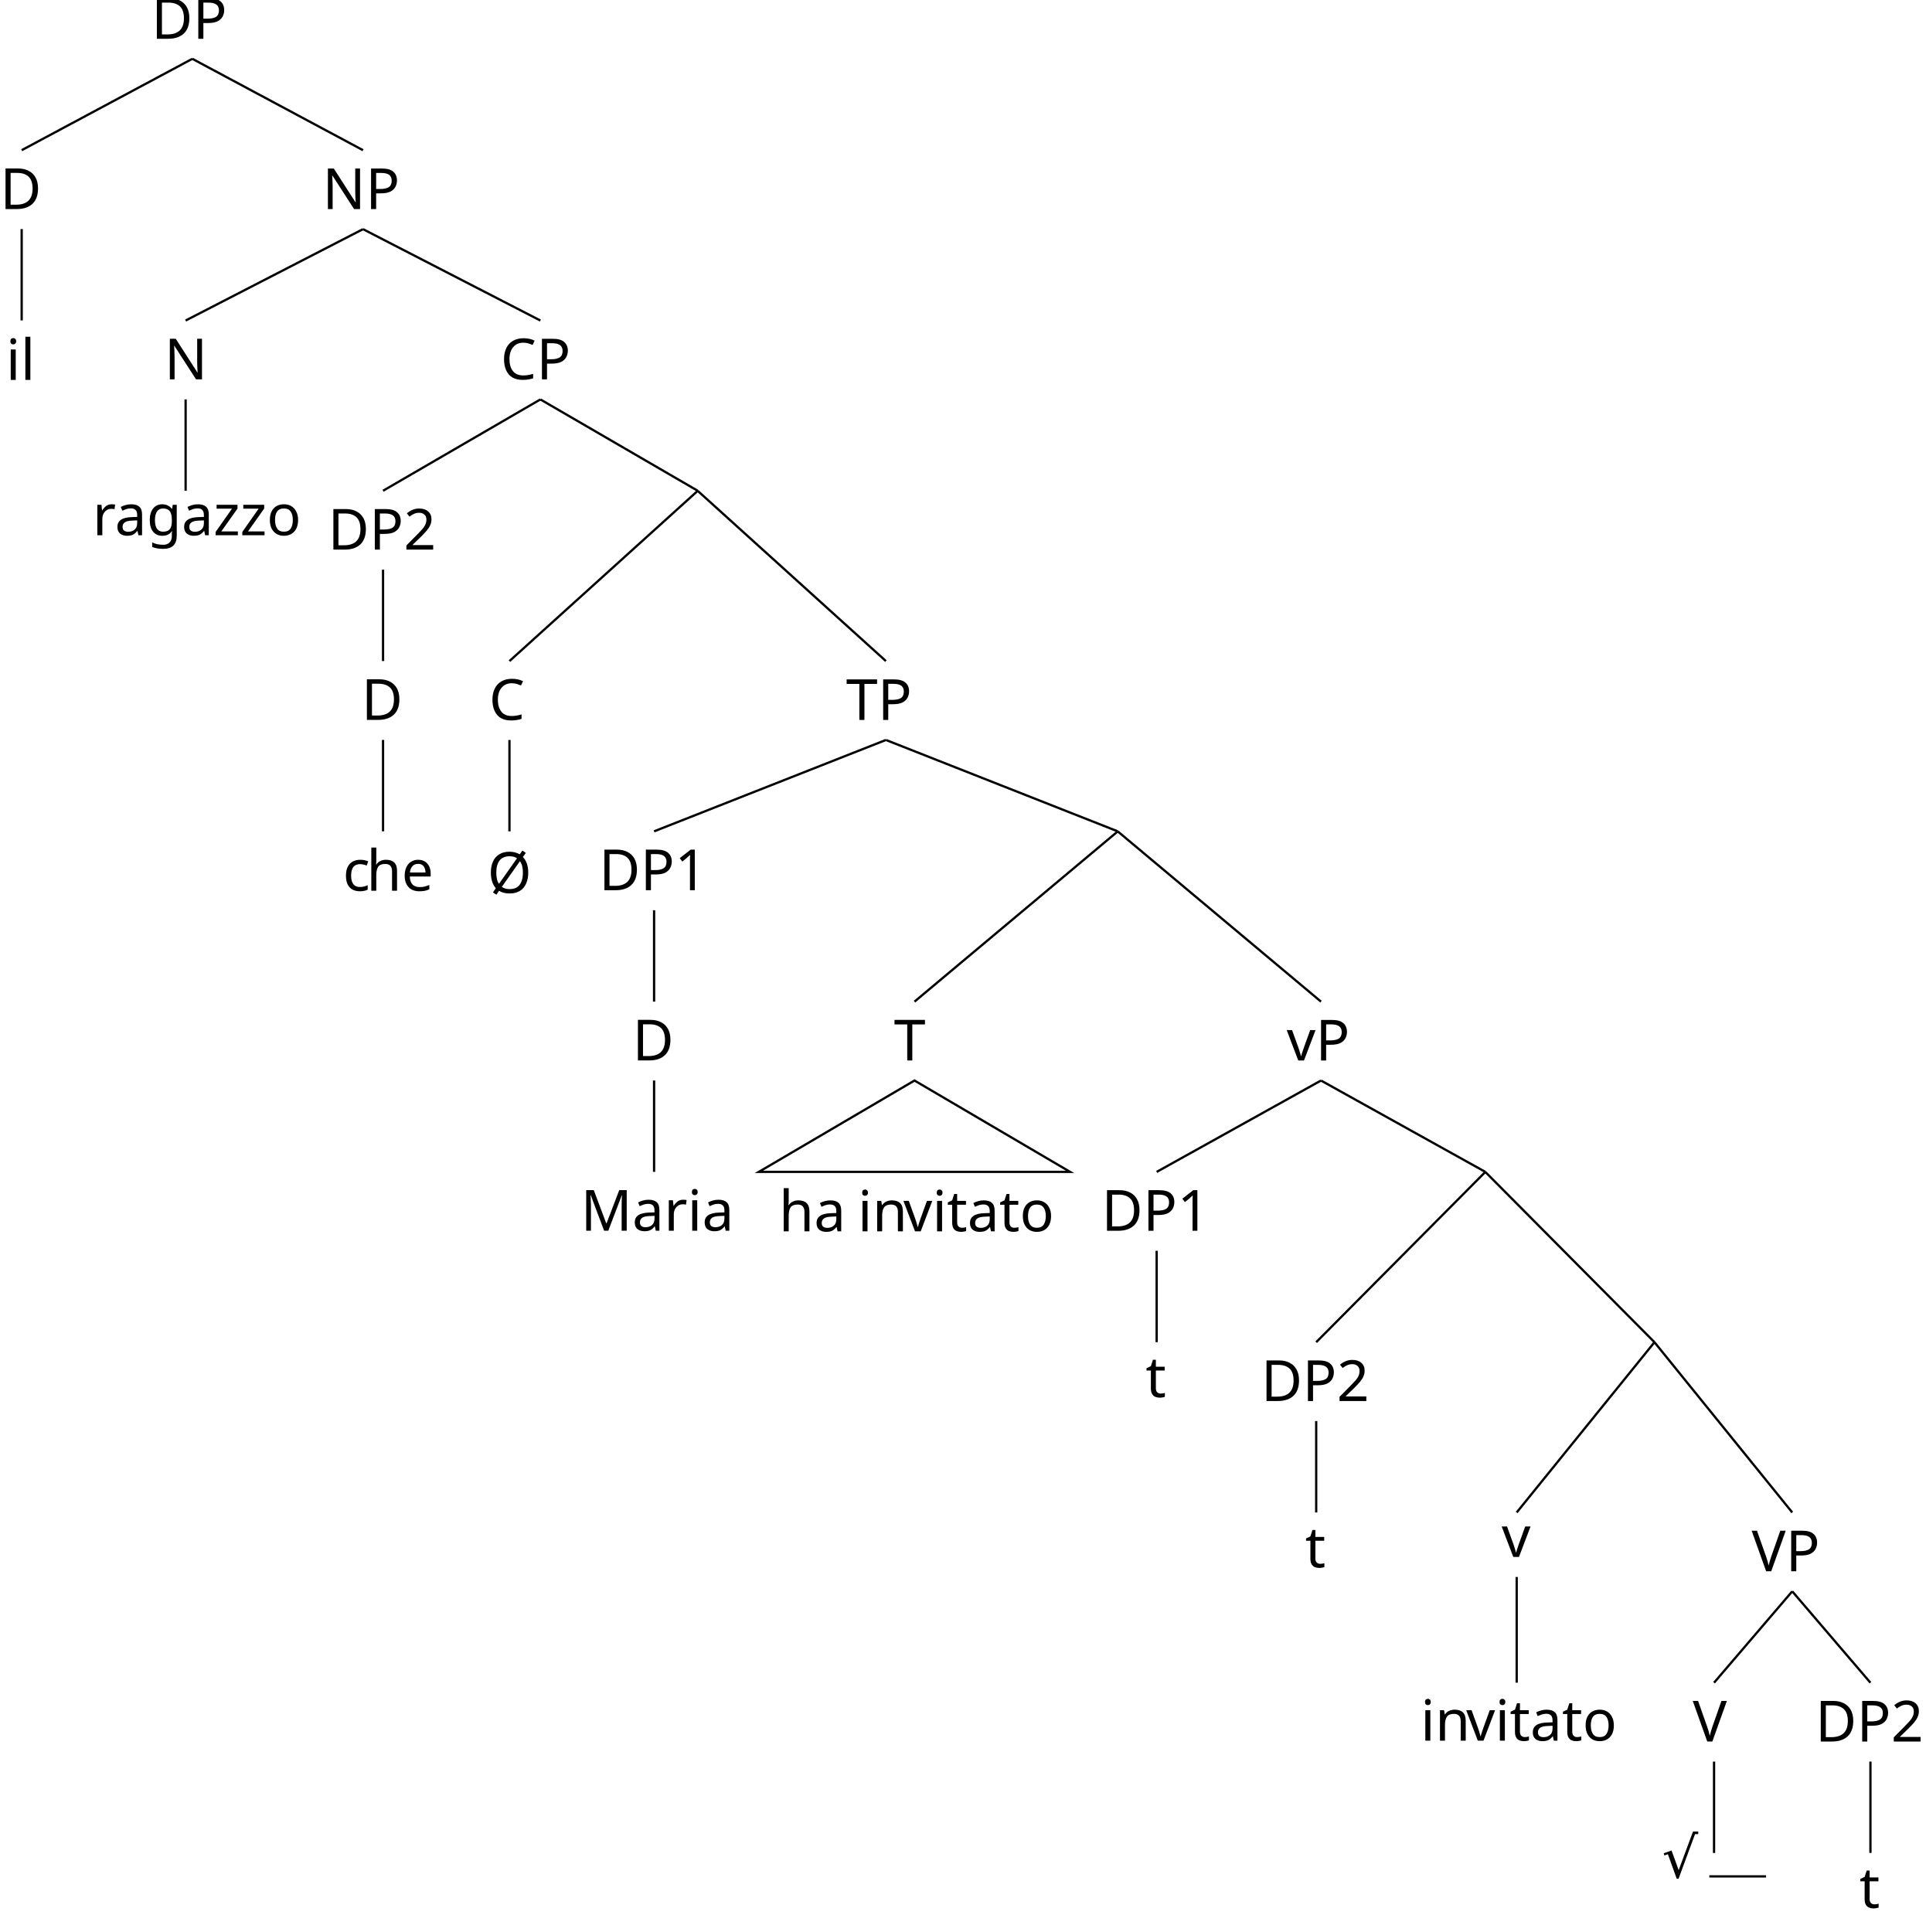
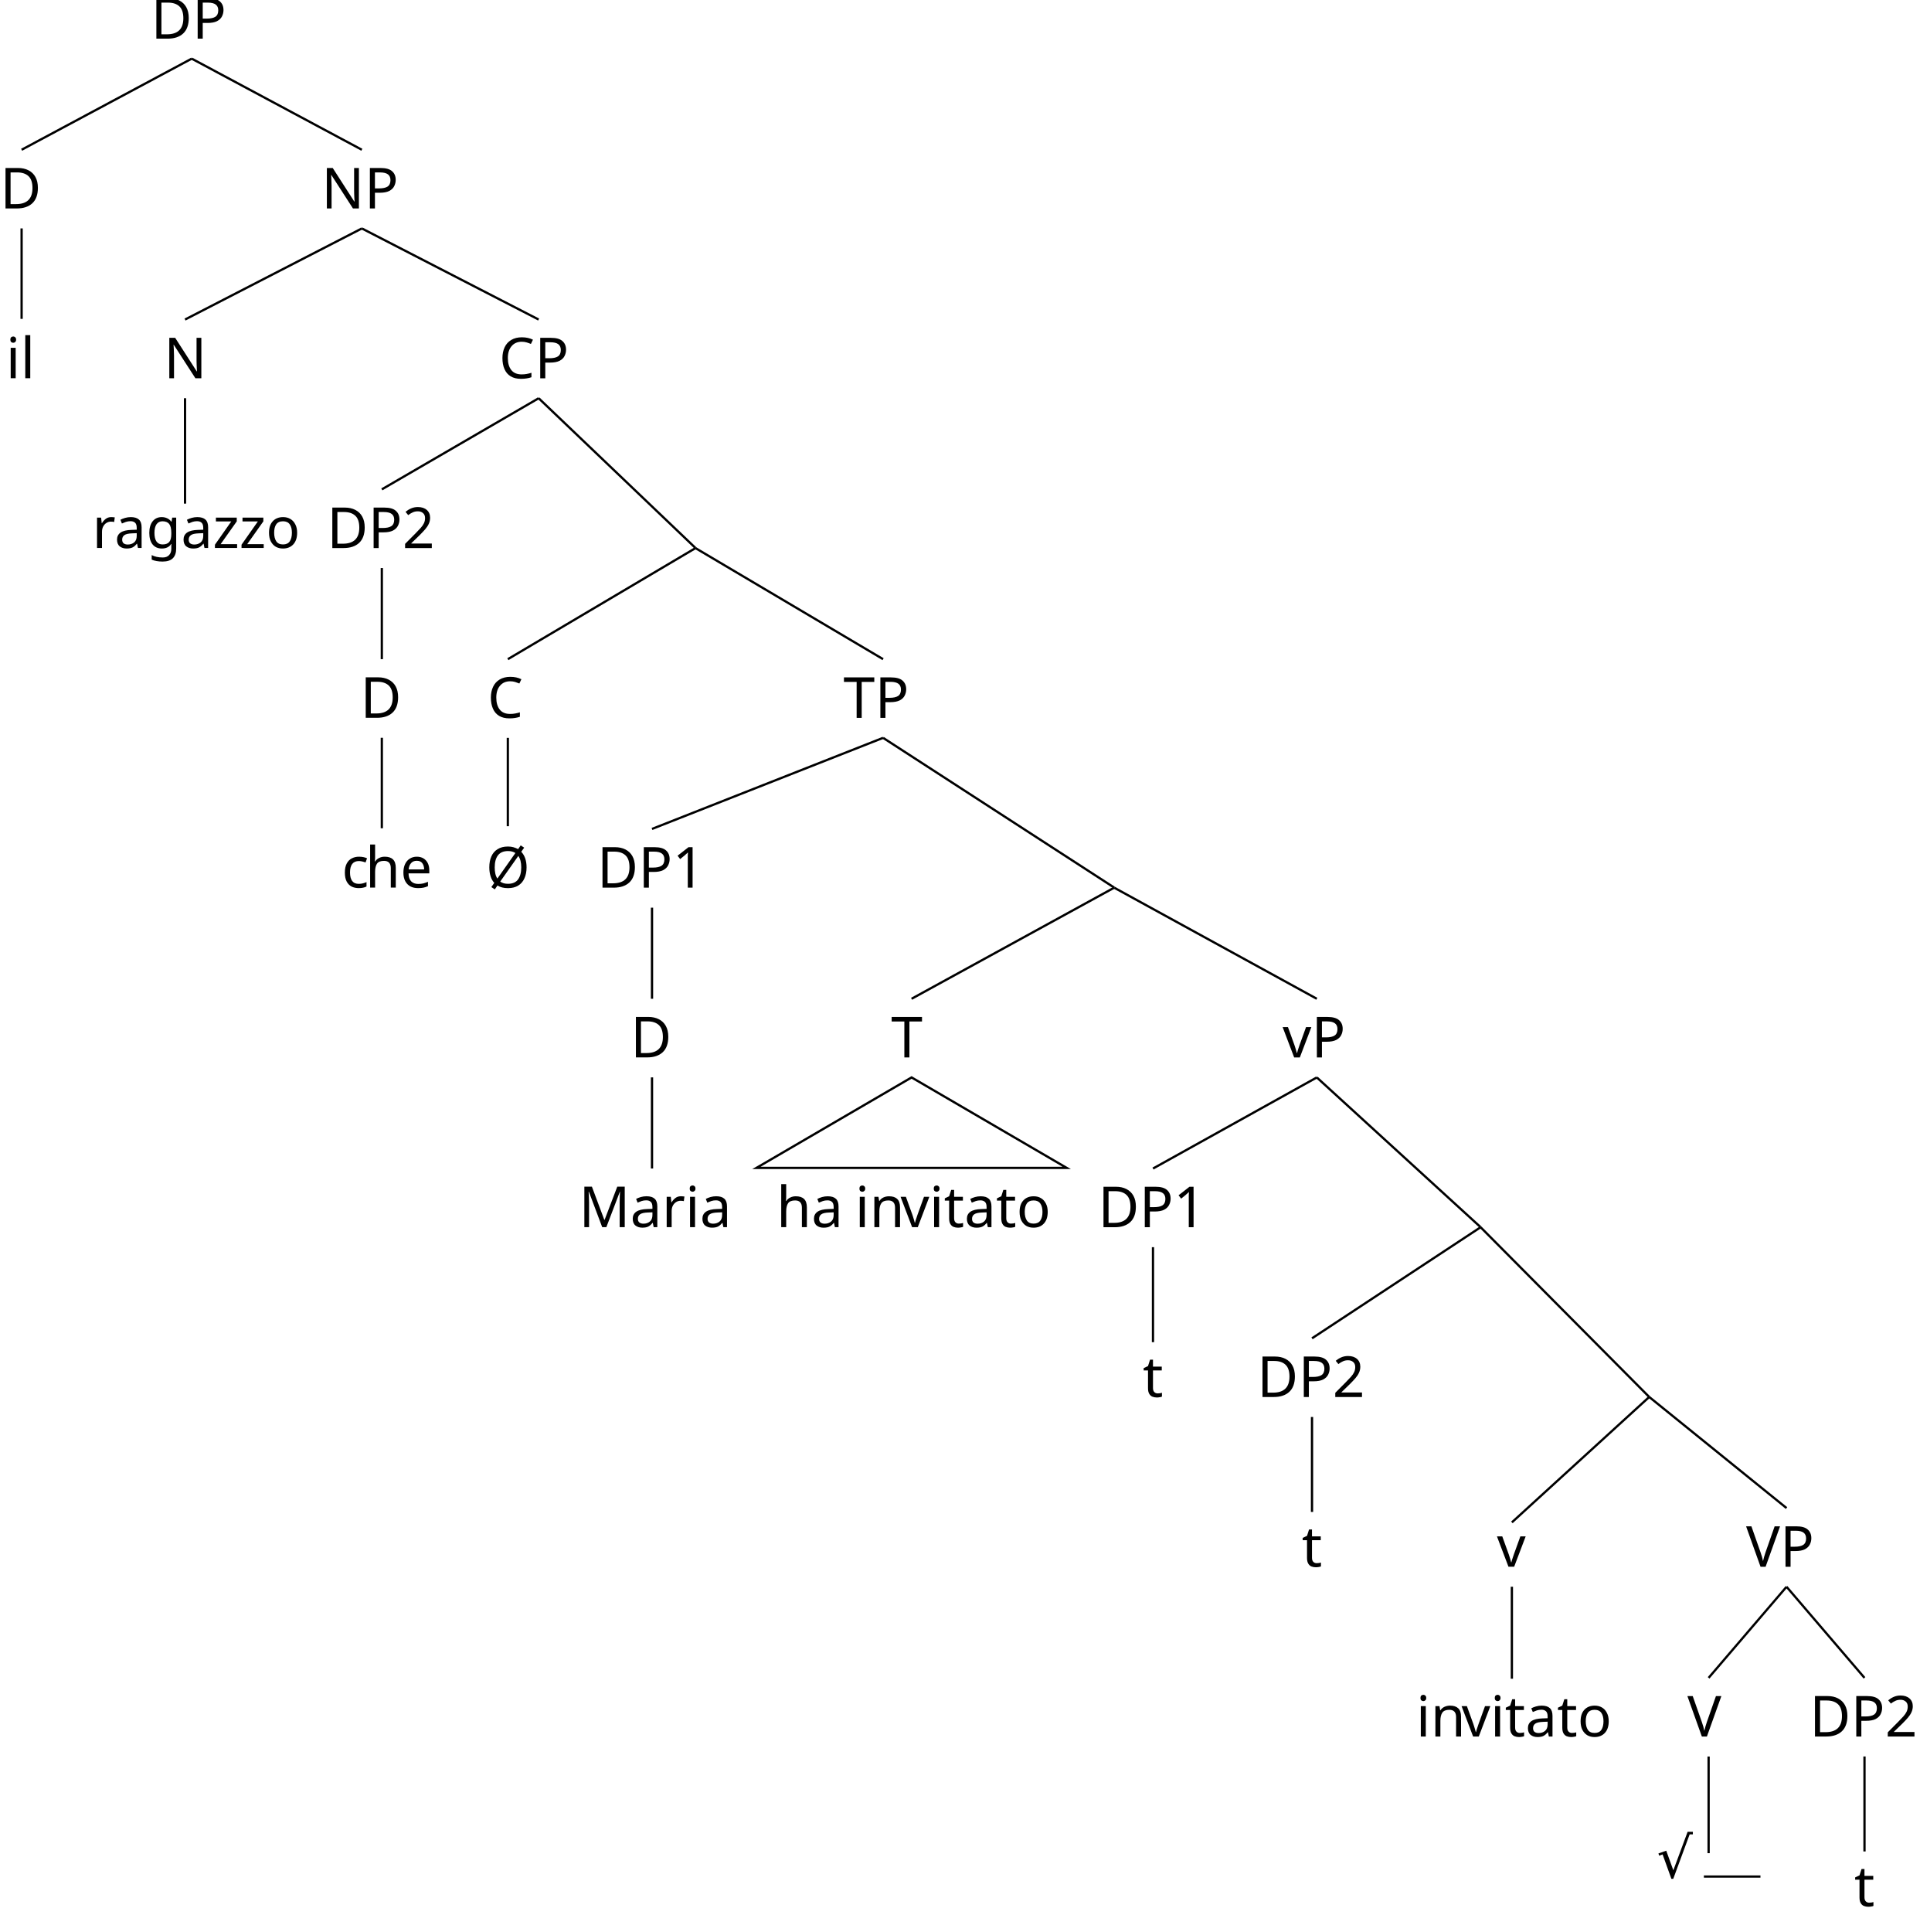
- <svg xmlns="http://www.w3.org/2000/svg" height="339.21pt" version="1.1" viewBox="3.319 -342.444 338.053 339.21" width="338.053pt">
+ <svg xmlns="http://www.w3.org/2000/svg" height="340.186pt" version="1.1" viewBox="3.319 -343.424 338.053 340.186" width="338.053pt">
  <defs>
-     <font horiz-adv-x="0" id="cmsy10">
-       <font-face ascent="775" descent="960" font-family="cmsy10" units-per-em="1000" />
-       <glyph d="M389 -855L213 -466C206 -450 201 -450 198 -450C197 -450 192 -450 181 -458L86 -530C73 -540 73 -543 73 -546C73 -551 76 -557 83 -557C89 -557 106 -543 117 -535C123 -530 138 -519 149 -511L346 -944C353 -960 358 -960 367 -960C382 -960 385 -954 392 -940L846 0C853 14 853 18 853 20C853 30 845 40 833 40C825 40 818 35 810 19L389 -855Z" glyph-name="radical" horiz-adv-x="833" unicode="√" vert-adv-y="833" />
-     </font>
    <font horiz-adv-x="0" id="cmr10">
      <font-face ascent="750" descent="250" font-family="cmr10" units-per-em="1000" />
      <glyph d="M665 725L644 739L585 652C583 648 578 642 576 642C575 642 574 642 569 647C545 662 482 705 388 705C209 705 56 545 56 339C56 190 136 94 180 58L120 -31L112 -42L132 -56L192 31C193 33 198 40 200 40C201 40 202 40 208 36C281 -14 346 -22 388 -22C570 -22 721 137 721 339C721 463 671 554 596 624L665 725ZM206 97C171 146 145 211 145 339C145 395 148 494 197 572C244 647 318 683 388 683C480 683 535 627 554 607L206 97ZM570 586C627 510 632 403 632 339C632 288 630 181 574 100C530 38 461 0 389 0C327 0 266 27 223 76L570 586Z" glyph-name="Oslash" horiz-adv-x="777" unicode="Ø" vert-adv-y="777" />
      <glyph d="M294 640C294 664 294 666 271 666C209 602 121 602 89 602V571C109 571 168 571 220 597V79C220 43 217 31 127 31H95V0C130 3 217 3 257 3S384 3 419 0V31H387C297 31 294 42 294 79V640Z" glyph-name="one" horiz-adv-x="500" unicode="1" vert-adv-y="500" />
      <glyph d="M127 77L233 180C389 318 449 372 449 472C449 586 359 666 237 666C124 666 50 574 50 485C50 429 100 429 103 429C120 429 155 441 155 482C155 508 137 534 102 534C94 534 92 534 89 533C112 598 166 635 224 635C315 635 358 554 358 472C358 392 308 313 253 251L61 37C50 26 50 24 50 0H421L449 174H424C419 144 412 100 402 85C395 77 329 77 307 77H127Z" glyph-name="two" horiz-adv-x="500" unicode="2" vert-adv-y="500" />
      <glyph d="M56 342C56 135 218 -22 404 -22C567 -22 665 117 665 233C665 243 665 250 652 250C641 250 641 244 640 234C632 91 525 9 416 9C355 9 159 43 159 341C159 640 354 674 415 674C524 674 613 583 633 437C635 423 635 420 649 420C665 420 665 423 665 444V681C665 698 665 705 654 705C650 705 646 705 638 693L588 619C551 655 500 705 404 705C217 705 56 546 56 342Z" glyph-name="C" horiz-adv-x="722" unicode="C" vert-adv-y="722" />
      <glyph d="M35 683V652H59C136 652 138 641 138 605V78C138 42 136 31 59 31H35V0H401C569 0 707 148 707 336C707 526 572 683 401 683H35ZM273 31C226 31 224 38 224 71V612C224 645 226 652 273 652H373C435 652 504 630 555 559C598 500 607 414 607 336C607 225 588 165 552 116C532 89 475 31 374 31H273Z" glyph-name="D" horiz-adv-x="763" unicode="D" vert-adv-y="763" />
      <glyph d="M241 661C232 683 229 683 206 683H37V652H61C138 652 140 641 140 605V105C140 78 140 31 37 31V0C72 1 121 3 154 3S236 1 271 0V31C168 31 168 78 168 105V644H169L410 22C415 9 420 0 430 0C441 0 444 8 448 19L694 652H695V78C695 42 693 31 616 31H592V0C629 3 697 3 736 3S842 3 879 0V31H855C778 31 776 42 776 78V605C776 641 778 652 855 652H879V683H710C684 683 684 682 677 664L458 101L241 661Z" glyph-name="M" horiz-adv-x="916" unicode="M" vert-adv-y="916" />
      <glyph d="M232 670C223 682 222 683 203 683H33V652H62C77 652 97 651 112 650C135 647 136 646 136 627V105C136 78 136 31 33 31V0C68 1 117 3 150 3S232 1 267 0V31C164 31 164 78 164 105V625C169 620 170 619 174 613L582 13C591 1 592 0 599 0C613 0 613 7 613 26V578C613 605 613 652 716 652V683C681 682 632 680 599 680S517 682 482 683V652C585 652 585 605 585 578V151L232 670Z" glyph-name="N" horiz-adv-x="750" unicode="N" vert-adv-y="750" />
      <glyph d="M227 316H396C516 316 624 397 624 497C624 595 525 683 388 683H35V652H59C136 652 138 641 138 605V78C138 42 136 31 59 31H35V0C70 3 144 3 182 3S295 3 330 0V31H306C229 31 227 42 227 78V316ZM224 342V612C224 645 226 652 273 652H362C521 652 521 546 521 497C521 450 521 342 362 342H224Z" glyph-name="P" horiz-adv-x="680" unicode="P" vert-adv-y="680" />
      <glyph d="M666 677H55L36 452H61C75 613 90 646 241 646C259 646 285 646 295 644C316 640 316 629 316 606V79C316 45 316 31 211 31H171V0C212 3 314 3 360 3S509 3 550 0V31H510C405 31 405 45 405 79V606C405 626 405 640 423 644C434 646 461 646 480 646C631 646 646 613 660 452H685L666 677Z" glyph-name="T" horiz-adv-x="722" unicode="T" vert-adv-y="722" />
      <glyph d="M621 585C635 622 662 651 730 652V683C699 681 659 680 633 680C603 680 545 682 519 683V652C571 651 592 625 592 602C592 594 589 588 587 582L404 100L213 605C207 619 207 621 207 623C207 652 264 652 289 652V683C253 680 184 680 146 680C98 680 55 682 19 683V652C84 652 103 652 117 614L349 0C356 -19 361 -22 374 -22C391 -22 393 -17 398 -3L621 585Z" glyph-name="V" horiz-adv-x="750" unicode="V" vert-adv-y="750" />
      <glyph d="M333 76C337 36 364 -6 411 -6C432 -6 493 8 493 89V145H468V89C468 31 443 25 432 25C399 25 395 70 395 75V275C395 317 395 356 359 393C320 432 270 448 222 448C140 448 71 401 71 335C71 305 91 288 117 288C145 288 163 308 163 334C163 346 158 379 112 380C139 415 188 426 220 426C269 426 326 387 326 298V261C275 258 205 255 142 225C67 191 42 139 42 95C42 14 139 -11 202 -11C268 -11 314 29 333 76ZM326 240V140C326 45 254 11 209 11C160 11 119 46 119 96C119 151 161 234 326 240Z" glyph-name="a" horiz-adv-x="500" unicode="a" vert-adv-y="500" />
      <glyph d="M117 218C117 381 199 423 252 423C261 423 324 422 359 386C318 383 312 353 312 340C312 314 330 294 358 294C384 294 404 311 404 341C404 409 328 448 251 448C126 448 34 340 34 216C34 88 133 -11 249 -11C383 -11 415 109 415 119S405 129 402 129C393 129 391 125 389 119C360 26 295 14 258 14C205 14 117 57 117 218Z" glyph-name="c" horiz-adv-x="444" unicode="c" vert-adv-y="444" />
      <glyph d="M112 252C118 401 202 426 236 426C339 426 349 291 349 252H112ZM111 231H390C412 231 415 231 415 252C415 351 361 448 236 448C120 448 28 345 28 220C28 86 133 -11 248 -11C370 -11 415 100 415 119C415 129 407 131 402 131C393 131 391 125 389 117C354 14 264 14 254 14C204 14 164 44 141 81C111 129 111 195 111 231Z" glyph-name="e" horiz-adv-x="444" unicode="e" vert-adv-y="444" />
      <glyph d="M222 172C135 172 135 272 135 295C135 322 136 354 151 379C159 391 182 419 222 419C309 419 309 319 309 296C309 269 308 237 293 212C285 200 262 172 222 172ZM106 133C106 137 106 160 123 180C162 152 203 149 222 149C315 149 384 218 384 295C384 332 368 369 343 392C379 426 415 431 433 431C435 431 440 431 443 430C432 426 427 415 427 403C427 386 440 374 456 374C466 374 485 381 485 404C485 421 473 453 434 453C414 453 370 447 328 406C286 439 244 442 222 442C129 442 60 373 60 296C60 252 82 214 107 193C94 178 76 145 76 110C76 79 89 41 120 21C60 4 28 -39 28 -79C28 -151 127 -206 249 -206C367 -206 471 -155 471 -77C471 -42 457 9 406 37C353 65 295 65 234 65C209 65 166 65 159 66C127 70 106 101 106 133ZM250 -183C149 -183 80 -132 80 -79C80 -33 118 4 162 7H221C307 7 419 7 419 -79C419 -133 348 -183 250 -183Z" glyph-name="g" horiz-adv-x="500" unicode="g" vert-adv-y="500" />
      <glyph d="M110 76C110 31 99 31 32 31V0C67 1 118 3 145 3C171 3 223 1 257 0V31C190 31 179 31 179 76V260C179 364 250 420 314 420C377 420 388 366 388 309V76C388 31 377 31 310 31V0C345 1 396 3 423 3C449 3 501 1 535 0V31C483 31 458 31 457 61V252C457 338 457 369 426 405C412 422 379 442 321 442C237 442 193 382 176 344V694L32 683V652C102 652 110 645 110 596V76Z" glyph-name="h" horiz-adv-x="555" unicode="h" vert-adv-y="555" />
      <glyph d="M177 442L37 431V400C102 400 111 394 111 345V76C111 31 100 31 33 31V0C65 1 119 3 143 3C178 3 213 1 247 0V31C181 31 177 36 177 75V442ZM181 616C181 648 156 669 128 669C97 669 75 642 75 616C75 589 97 563 128 563C156 563 181 584 181 616Z" glyph-name="i" horiz-adv-x="277" unicode="i" vert-adv-y="277" />
      <glyph d="M177 694L33 683V652C103 652 111 645 111 596V76C111 31 100 31 33 31V0C66 1 119 3 144 3S218 1 255 0V31C188 31 177 31 177 76V694Z" glyph-name="l" horiz-adv-x="277" unicode="l" vert-adv-y="277" />
      <glyph d="M110 344V76C110 31 99 31 32 31V0C67 1 118 3 145 3C171 3 223 1 257 0V31C190 31 179 31 179 76V260C179 364 250 420 314 420C377 420 388 366 388 309V76C388 31 377 31 310 31V0C345 1 396 3 423 3C449 3 501 1 535 0V31C483 31 458 31 457 61V252C457 338 457 369 426 405C412 422 379 442 321 442C248 442 201 399 173 337V442L32 431V400C102 400 110 393 110 344Z" glyph-name="n" horiz-adv-x="555" unicode="n" vert-adv-y="555" />
      <glyph d="M471 214C471 342 371 448 250 448C125 448 28 339 28 214C28 85 132 -11 249 -11C370 -11 471 87 471 214ZM250 14C207 14 163 35 136 81C111 125 111 186 111 222C111 261 111 315 135 359C162 405 209 426 249 426C293 426 336 404 362 361S388 260 388 222C388 186 388 132 366 88C344 43 300 14 250 14Z" glyph-name="o" horiz-adv-x="500" unicode="o" vert-adv-y="500" />
      <glyph d="M167 332V442L28 431V400C98 400 106 393 106 344V76C106 31 95 31 28 31V0C67 1 114 3 142 3C182 3 229 3 269 0V31H248C174 31 172 42 172 78V232C172 331 214 420 290 420C297 420 299 420 301 419C298 418 278 406 278 380C278 352 299 337 321 337C339 337 364 349 364 381S333 442 290 442C217 442 181 375 167 332Z" glyph-name="r" horiz-adv-x="391" unicode="r" vert-adv-y="391" />
      <glyph d="M173 400H316V431H173V615H148C147 533 117 426 19 422V400H104V124C104 1 197 -11 233 -11C304 -11 332 60 332 124V181H307V126C307 52 277 14 240 14C173 14 173 105 173 122V400Z" glyph-name="t" horiz-adv-x="388" unicode="t" vert-adv-y="388" />
      <glyph d="M416 333C425 356 442 399 508 400V431C485 429 456 428 433 428C409 428 363 430 346 431V400C383 399 394 376 394 357C394 348 392 344 388 333L286 78L174 357C168 370 168 372 168 374C168 400 207 400 225 400V431C195 430 139 428 116 428C89 428 49 429 19 431V400C82 400 86 394 99 363L243 8C249 -6 251 -11 264 -11S281 -2 285 8L416 333Z" glyph-name="v" horiz-adv-x="527" unicode="v" vert-adv-y="527" />
      <glyph d="M390 401C399 412 399 414 399 418C399 431 391 431 373 431H53L42 270H67C73 372 92 409 202 409H316L37 32C28 21 28 19 28 14C28 0 35 0 54 0H384L401 187H376C367 69 346 25 230 25H112L390 401Z" glyph-name="z" horiz-adv-x="444" unicode="z" vert-adv-y="444" />
    </font>
+     <font horiz-adv-x="0" id="cmsy10">
+       <font-face ascent="775" descent="960" font-family="cmsy10" units-per-em="1000" />
+       <glyph d="M389 -855L213 -466C206 -450 201 -450 198 -450C197 -450 192 -450 181 -458L86 -530C73 -540 73 -543 73 -546C73 -551 76 -557 83 -557C89 -557 106 -543 117 -535C123 -530 138 -519 149 -511L346 -944C353 -960 358 -960 367 -960C382 -960 385 -954 392 -940L846 0C853 14 853 18 853 20C853 30 845 40 833 40C825 40 818 35 810 19L389 -855Z" glyph-name="radical" horiz-adv-x="833" unicode="√" vert-adv-y="833" />
+     </font>
+     <font horiz-adv-x="0" id="cmmi10">
+       <font-face ascent="750" descent="250" font-family="cmmi10" units-per-em="1000" />
+       <glyph d="M206 400H300C320 400 330 400 330 420C330 431 320 431 302 431H214C250 573 255 593 255 599C255 616 243 626 226 626C223 626 195 625 186 590L147 431H53C33 431 23 431 23 412C23 400 31 400 51 400H139C67 116 63 99 63 81C63 27 101 -11 155 -11C257 -11 314 135 314 143C314 153 306 153 302 153C293 153 292 150 287 139C244 35 191 11 157 11C136 11 126 24 126 57C126 81 128 88 132 105L206 400Z" glyph-name="t" horiz-adv-x="361" unicode="t" vert-adv-y="361" />
+     </font>
  </defs>
  <style type="text/css">

text.f0 {font-family:cmsy10;font-size:9.963px}
- text.f1 {font-family:cmr10;font-size:9.963px}
+ text.f1 {font-family:cmmi10;font-size:9.963px}
+ text.f2 {font-family:cmr10;font-size:9.963px}

</style>
  <g id="page1">
-     <text class="f1" transform="matrix(1 0 0 1 -44.2817 356.301)" x="74.172" y="-691.937">DP</text>
-     <text class="f1" transform="matrix(1 0 0 1 -63.0622 1394.22)" x="122.981" y="-1699.955">NP</text>
-     <text class="f1" transform="matrix(1 0 0 1 -70.4169 2342.474)" x="161.615" y="-2618.309">CP</text>
-     <text class="f1" transform="matrix(1 0 0 1 -102.91 3969.987)" x="254.771" y="-4186.025">TP</text>
-     <text class="f1" transform="matrix(1 0 0 1 -126.632 5238.841)" x="355.844" y="-5395.087">vP</text>
-     <text class="f1" transform="matrix(1 0 0 1 -152.299 6469.634)" x="463.133" y="-6536.201">VP</text>
-     <text class="f1" transform="matrix(1 0 0 1 -152.147 6692.102)" x="474.147" y="-6728.778">DP2</text>
-     <text class="f1" transform="matrix(1 0 0 1 -154.914 6777.135)" x="484.663" y="-6784.602">t</text>
-     <path d="M331.688 -33.156V-17.117" fill="none" stroke="#000000" stroke-miterlimit="10" stroke-width="0.399" />
-     <text class="f1" transform="matrix(1 0 0 1 -199.995 6700.568)" x="500.492" y="-6737.245">V</text>
-     <text class="f0" transform="matrix(1 0 0 1 -230.298 6793.768)" x="525.398" y="-6806.566">√</text>
-     <rect height="0.398" transform="matrix(1 0 0 1 -230.298 6793.768)" width="9.963" x="533.7" y="-6806.965" />
-     <path d="M304.234 -33.152V-17.109" fill="none" stroke="#000000" stroke-miterlimit="10" stroke-width="0.399" />
-     <path d="M317.961 -63.047L304.235 -47.004" fill="none" stroke="#000000" stroke-miterlimit="10" stroke-width="0.399" />
-     <path d="M317.961 -63.047L331.688 -47.004" fill="none" stroke="#000000" stroke-miterlimit="10" stroke-width="0.399" />
-     <text class="f1" transform="matrix(1 0 0 1 -232.595 6399.924)" x="499.552" y="-6469.01">v</text>
-     <text class="f1" transform="matrix(1 0 0 1 -287.252 6489.052)" x="539.956" y="-6525.886">in<tspan x="547.981">vitato</tspan>
+     <text class="f2" transform="matrix(1 0 0 1 -44.2817 336.625)" x="74.172" y="-673.241">DP</text>
+     <text class="f2" transform="matrix(1 0 0 1 -63.0622 1346.5)" x="122.981" y="-1653.215">NP</text>
+     <text class="f2" transform="matrix(1 0 0 1 -70.4169 2266.71)" x="161.615" y="-2543.526">CP</text>
+     <text class="f2" transform="matrix(1 0 0 1 -102.91 3838.135)" x="254.771" y="-4055.155">TP</text>
+     <text class="f2" transform="matrix(1 0 0 1 -126.632 5050.901)" x="355.844" y="-5208.129">vP</text>
+     <text class="f2" transform="matrix(1 0 0 1 -152.299 6197.562)" x="463.133" y="-6265.113">VP</text>
+     <text class="f2" transform="matrix(1 0 0 1 -152.147 6391.387)" x="474.147" y="-6429.047">DP2</text>
+     <text class="f1" transform="matrix(1 0 0 1 -154.499 6457.805)" x="484.386" y="-6465.576">t</text>
+     <path d="M331.688 -34.145V-17.422" fill="none" stroke="#000000" stroke-miterlimit="10" stroke-width="0.399" />
+     <text class="f2" transform="matrix(1 0 0 1 -199.995 6400.453)" x="500.492" y="-6438.113">V</text>
+     <text class="f0" transform="matrix(1 0 0 1 -230.298 6475.937)" x="525.398" y="-6488.739">√</text>
+     <rect height="0.398" transform="matrix(1 0 0 1 -230.298 6475.937)" width="9.963" x="533.7" y="-6489.138" />
+     <path d="M304.234 -34.137V-17.117" fill="none" stroke="#000000" stroke-miterlimit="10" stroke-width="0.399" />
+     <path d="M317.961 -64.027L304.235 -47.988" fill="none" stroke="#000000" stroke-miterlimit="10" stroke-width="0.399" />
+     <path d="M317.961 -64.027L331.688 -47.988" fill="none" stroke="#000000" stroke-miterlimit="10" stroke-width="0.399" />
+     <text class="f2" transform="matrix(1 0 0 1 -232.595 6128.719)" x="499.552" y="-6196.271">v</text>
+     <text class="f2" transform="matrix(1 0 0 1 -287.252 6195.137)" x="539.956" y="-6232.8">in<tspan x="547.981">vitato</tspan>
    </text>
-     <path d="M269.586 -65.566V-47.008" fill="none" stroke="#000000" stroke-miterlimit="10" stroke-width="0.399" />
-     <path d="M293.774 -106.785L269.586 -76.895" fill="none" stroke="#000000" stroke-miterlimit="10" stroke-width="0.399" />
-     <path d="M293.774 -106.785L317.961 -76.895" fill="none" stroke="#000000" stroke-miterlimit="10" stroke-width="0.399" />
-     <text class="f1" transform="matrix(1 0 0 1 -210.871 6021.014)" x="435.571" y="-6117.475">DP2</text>
-     <text class="f1" transform="matrix(1 0 0 1 -213.638 6106.047)" x="446.086" y="-6173.299">t</text>
-     <path d="M234.387 -92.938V-76.895" fill="none" stroke="#000000" stroke-miterlimit="10" stroke-width="0.399" />
-     <path d="M264.078 -136.679L234.387 -106.789" fill="none" stroke="#000000" stroke-miterlimit="10" stroke-width="0.399" />
-     <path d="M264.078 -136.679L293.774 -106.789" fill="none" stroke="#000000" stroke-miterlimit="10" stroke-width="0.399" />
-     <text class="f1" transform="matrix(1 0 0 1 -198.169 5550.973)" x="394.863" y="-5677.328">DP1</text>
-     <text class="f1" transform="matrix(1 0 0 1 -200.935 5636.006)" x="405.378" y="-5733.152">t</text>
-     <path d="M206.379 -122.836V-106.797" fill="none" stroke="#000000" stroke-miterlimit="10" stroke-width="0.399" />
-     <path d="M235.23 -152.73L206.383 -136.687" fill="none" stroke="#000000" stroke-miterlimit="10" stroke-width="0.399" />
-     <path d="M235.23 -152.73L264.082 -136.687" fill="none" stroke="#000000" stroke-miterlimit="10" stroke-width="0.399" />
-     <text class="f1" transform="matrix(1 0 0 1 -238.272 4992.849)" x="398.536" y="-5149.098">T</text>
-     <text class="f1" transform="matrix(1 0 0 1 -312.715 5080.255)" x="452.777" y="-5206.504">ha<tspan x="466.614">in</tspan>
+     <path d="M269.586 -64.031V-47.836" fill="none" stroke="#000000" stroke-miterlimit="10" stroke-width="0.399" />
+     <path d="M293.774 -97.445L269.586 -75.363" fill="none" stroke="#000000" stroke-miterlimit="10" stroke-width="0.399" />
+     <path d="M293.774 -97.445L317.961 -77.883" fill="none" stroke="#000000" stroke-miterlimit="10" stroke-width="0.399" />
+     <text class="f2" transform="matrix(1 0 0 1 -210.871 5776.387)" x="435.571" y="-5873.831">DP2</text>
+     <text class="f1" transform="matrix(1 0 0 1 -213.223 5842.805)" x="445.809" y="-5910.36">t</text>
+     <path d="M234.387 -93.922V-77.203" fill="none" stroke="#000000" stroke-miterlimit="10" stroke-width="0.399" />
+     <path d="M264.078 -127.332L234.387 -107.773" fill="none" stroke="#000000" stroke-miterlimit="10" stroke-width="0.399" />
+     <path d="M264.078 -127.332L293.774 -97.445" fill="none" stroke="#000000" stroke-miterlimit="10" stroke-width="0.399" />
+     <text class="f2" transform="matrix(1 0 0 1 -198.169 5334.391)" x="394.863" y="-5461.727">DP1</text>
+     <text class="f1" transform="matrix(1 0 0 1 -200.52 5400.809)" x="405.102" y="-5498.256">t</text>
+     <path d="M206.379 -123.82V-107.097" fill="none" stroke="#000000" stroke-miterlimit="10" stroke-width="0.399" />
+     <path d="M235.23 -153.708L206.383 -137.668" fill="none" stroke="#000000" stroke-miterlimit="10" stroke-width="0.399" />
+     <path d="M235.23 -153.708L264.082 -127.34" fill="none" stroke="#000000" stroke-miterlimit="10" stroke-width="0.399" />
+     <text class="f2" transform="matrix(1 0 0 1 -238.272 4802.729)" x="398.536" y="-4959.96">T</text>
+     <text class="f2" transform="matrix(1 0 0 1 -312.715 4869.146)" x="452.777" y="-4996.489">ha<tspan x="466.614">in</tspan>
      <tspan x="474.639">vitato</tspan>
    </text>
-     <path d="M163.864 -152.731L136.543 -136.692H191.18Z" fill="none" stroke="#000000" stroke-miterlimit="10" stroke-width="0.399" />
-     <path d="M199.547 -196.472L163.863 -166.582" fill="none" stroke="#000000" stroke-miterlimit="10" stroke-width="0.399" />
-     <path d="M199.547 -196.472L235.231 -166.582" fill="none" stroke="#000000" stroke-miterlimit="10" stroke-width="0.399" />
-     <text class="f1" transform="matrix(1 0 0 1 -194.916 4403.033)" x="303.379" y="-4589.178">DP1</text>
-     <text class="f1" transform="matrix(1 0 0 1 -221.441 4549.882)" x="335.785" y="-4706.138">D</text>
-     <text class="f1" transform="matrix(1 0 0 1 -262.925 4636.956)" x="368.19" y="-4763.322">Maria</text>
-     <path d="M118.149 -152.738V-136.695" fill="none" stroke="#000000" stroke-miterlimit="10" stroke-width="0.399" />
-     <path d="M118.149 -182.629V-166.586" fill="none" stroke="#000000" stroke-miterlimit="10" stroke-width="0.399" />
-     <path d="M158.848 -212.524L118.148 -196.481" fill="none" stroke="#000000" stroke-miterlimit="10" stroke-width="0.399" />
-     <path d="M158.848 -212.524L199.547 -196.481" fill="none" stroke="#000000" stroke-miterlimit="10" stroke-width="0.399" />
-     <text class="f1" transform="matrix(1 0 0 1 -132.2845 3606.158)" x="221.446" y="-3822.201">C</text>
-     <text class="f1" transform="matrix(1 0 0 1 -146.9513 3695.652)" x="235.836" y="-3881.322">Ø</text>
-     <path d="M92.758 -212.524V-196.481" fill="none" stroke="#000000" stroke-miterlimit="10" stroke-width="0.399" />
-     <path d="M125.805 -256.265L92.758 -226.375" fill="none" stroke="#000000" stroke-miterlimit="10" stroke-width="0.399" />
-     <path d="M125.805 -256.265L158.848 -226.375" fill="none" stroke="#000000" stroke-miterlimit="10" stroke-width="0.399" />
-     <text class="f1" transform="matrix(1 0 0 1 -139.7546 2835.518)" x="200.634" y="-3081.459">DP2</text>
-     <text class="f1" transform="matrix(1 0 0 1 -154.6288 2982.589)" x="221.389" y="-3198.64">D</text>
-     <text class="f1" transform="matrix(1 0 0 1 -178.6355 3069.994)" x="242.143" y="-3256.045">c<tspan x="246.295">he</tspan>
+     <path d="M163.864 -153.71L136.543 -137.781H191.18Z" fill="none" stroke="#000000" stroke-miterlimit="10" stroke-width="0.399" />
+     <path d="M199.547 -187.121L163.863 -167.559" fill="none" stroke="#000000" stroke-miterlimit="10" stroke-width="0.399" />
+     <path d="M199.547 -187.121L235.231 -167.559" fill="none" stroke="#000000" stroke-miterlimit="10" stroke-width="0.399" />
+     <text class="f2" transform="matrix(1 0 0 1 -194.916 4241.178)" x="303.379" y="-4428.305">DP1</text>
+     <text class="f2" transform="matrix(1 0 0 1 -221.441 4367.372)" x="335.785" y="-4524.61">D</text>
+     <text class="f2" transform="matrix(1 0 0 1 -262.925 4433.79)" x="368.19" y="-4561.139">Maria</text>
+     <path d="M118.149 -153.719V-137.676" fill="none" stroke="#000000" stroke-miterlimit="10" stroke-width="0.399" />
+     <path d="M118.149 -183.601V-167.562" fill="none" stroke="#000000" stroke-miterlimit="10" stroke-width="0.399" />
+     <path d="M158.848 -213.504L118.148 -197.465" fill="none" stroke="#000000" stroke-miterlimit="10" stroke-width="0.399" />
+     <path d="M158.848 -213.504L199.547 -187.137" fill="none" stroke="#000000" stroke-miterlimit="10" stroke-width="0.399" />
+     <text class="f2" transform="matrix(1 0 0 1 -132.2845 3471.379)" x="221.446" y="-3688.403">C</text>
+     <text class="f2" transform="matrix(1 0 0 1 -146.9513 3538.765)" x="235.836" y="-3725.9">Ø</text>
+     <path d="M92.758 -213.5V-197.945" fill="none" stroke="#000000" stroke-miterlimit="10" stroke-width="0.399" />
+     <path d="M125.805 -246.914L92.758 -227.356" fill="none" stroke="#000000" stroke-miterlimit="10" stroke-width="0.399" />
+     <path d="M125.805 -246.914L158.848 -227.356" fill="none" stroke="#000000" stroke-miterlimit="10" stroke-width="0.399" />
+     <text class="f2" transform="matrix(1 0 0 1 -139.7546 2729.529)" x="200.634" y="-2976.451">DP2</text>
+     <text class="f2" transform="matrix(1 0 0 1 -154.6288 2855.724)" x="221.389" y="-3072.756">D</text>
+     <text class="f2" transform="matrix(1 0 0 1 -178.6355 2922.142)" x="242.143" y="-3109.285">c<tspan x="246.295">he</tspan>
    </text>
-     <path d="M70.566 -212.532V-196.493" fill="none" stroke="#000000" stroke-miterlimit="10" stroke-width="0.399" />
-     <path d="M70.566 -242.422V-226.383" fill="none" stroke="#000000" stroke-miterlimit="10" stroke-width="0.399" />
-     <path d="M98.187 -272.316L70.566 -256.277" fill="none" stroke="#000000" stroke-miterlimit="10" stroke-width="0.399" />
-     <path d="M98.187 -272.316L125.805 -256.277" fill="none" stroke="#000000" stroke-miterlimit="10" stroke-width="0.399" />
-     <text class="f1" transform="matrix(1 0 0 1 -149.7995 1855.992)" x="181.968" y="-2131.833">N</text>
-     <text class="f1" transform="matrix(1 0 0 1 -201.7298 1939.384)" x="221.292" y="-2187.855">ragazzo</text>
-     <path d="M35.906 -272.32V-256.277" fill="none" stroke="#000000" stroke-miterlimit="10" stroke-width="0.399" />
-     <path d="M67.047 -302.211L35.906 -286.168" fill="none" stroke="#000000" stroke-miterlimit="10" stroke-width="0.399" />
-     <path d="M67.047 -302.211L98.183 -286.168" fill="none" stroke="#000000" stroke-miterlimit="10" stroke-width="0.399" />
-     <text class="f1" transform="matrix(1 0 0 1 -92.2295 849.345)" x="95.549" y="-1155.087">D</text>
-     <text class="f1" transform="matrix(1 0 0 1 -103.3677 936.75)" x="107.725" y="-1212.492">il</text>
-     <path d="M7.125 -302.227V-286.184" fill="none" stroke="#000000" stroke-miterlimit="10" stroke-width="0.399" />
-     <path d="M37.086 -332.117L7.125 -316.074" fill="none" stroke="#000000" stroke-miterlimit="10" stroke-width="0.399" />
-     <path d="M37.086 -332.117L67.047 -316.074" fill="none" stroke="#000000" stroke-miterlimit="10" stroke-width="0.399" />
+     <path d="M70.566 -213.515V-197.586" fill="none" stroke="#000000" stroke-miterlimit="10" stroke-width="0.399" />
+     <path d="M70.566 -243.403V-227.36" fill="none" stroke="#000000" stroke-miterlimit="10" stroke-width="0.399" />
+     <path d="M98.187 -273.301L70.566 -257.258" fill="none" stroke="#000000" stroke-miterlimit="10" stroke-width="0.399" />
+     <path d="M98.187 -273.301L125.805 -246.934" fill="none" stroke="#000000" stroke-miterlimit="10" stroke-width="0.399" />
+     <text class="f2" transform="matrix(1 0 0 1 -149.7995 1783.306)" x="181.968" y="-2060.127">N</text>
+     <text class="f2" transform="matrix(1 0 0 1 -201.7298 1853.597)" x="221.292" y="-2100.531">ragazzo</text>
+     <path d="M35.906 -273.304V-254.746" fill="none" stroke="#000000" stroke-miterlimit="10" stroke-width="0.399" />
+     <path d="M67.047 -303.199L35.906 -287.16" fill="none" stroke="#000000" stroke-miterlimit="10" stroke-width="0.399" />
+     <path d="M67.047 -303.199L98.183 -287.16" fill="none" stroke="#000000" stroke-miterlimit="10" stroke-width="0.399" />
+     <text class="f2" transform="matrix(1 0 0 1 -92.2295 799.444)" x="95.549" y="-1106.167">D</text>
+     <text class="f2" transform="matrix(1 0 0 1 -103.3677 865.862)" x="107.725" y="-1142.696">il</text>
+     <path d="M7.125 -303.207V-287.278" fill="none" stroke="#000000" stroke-miterlimit="10" stroke-width="0.399" />
+     <path d="M37.086 -333.098L7.125 -317.055" fill="none" stroke="#000000" stroke-miterlimit="10" stroke-width="0.399" />
+     <path d="M37.086 -333.098L67.047 -317.055" fill="none" stroke="#000000" stroke-miterlimit="10" stroke-width="0.399" />
  </g>
</svg>
